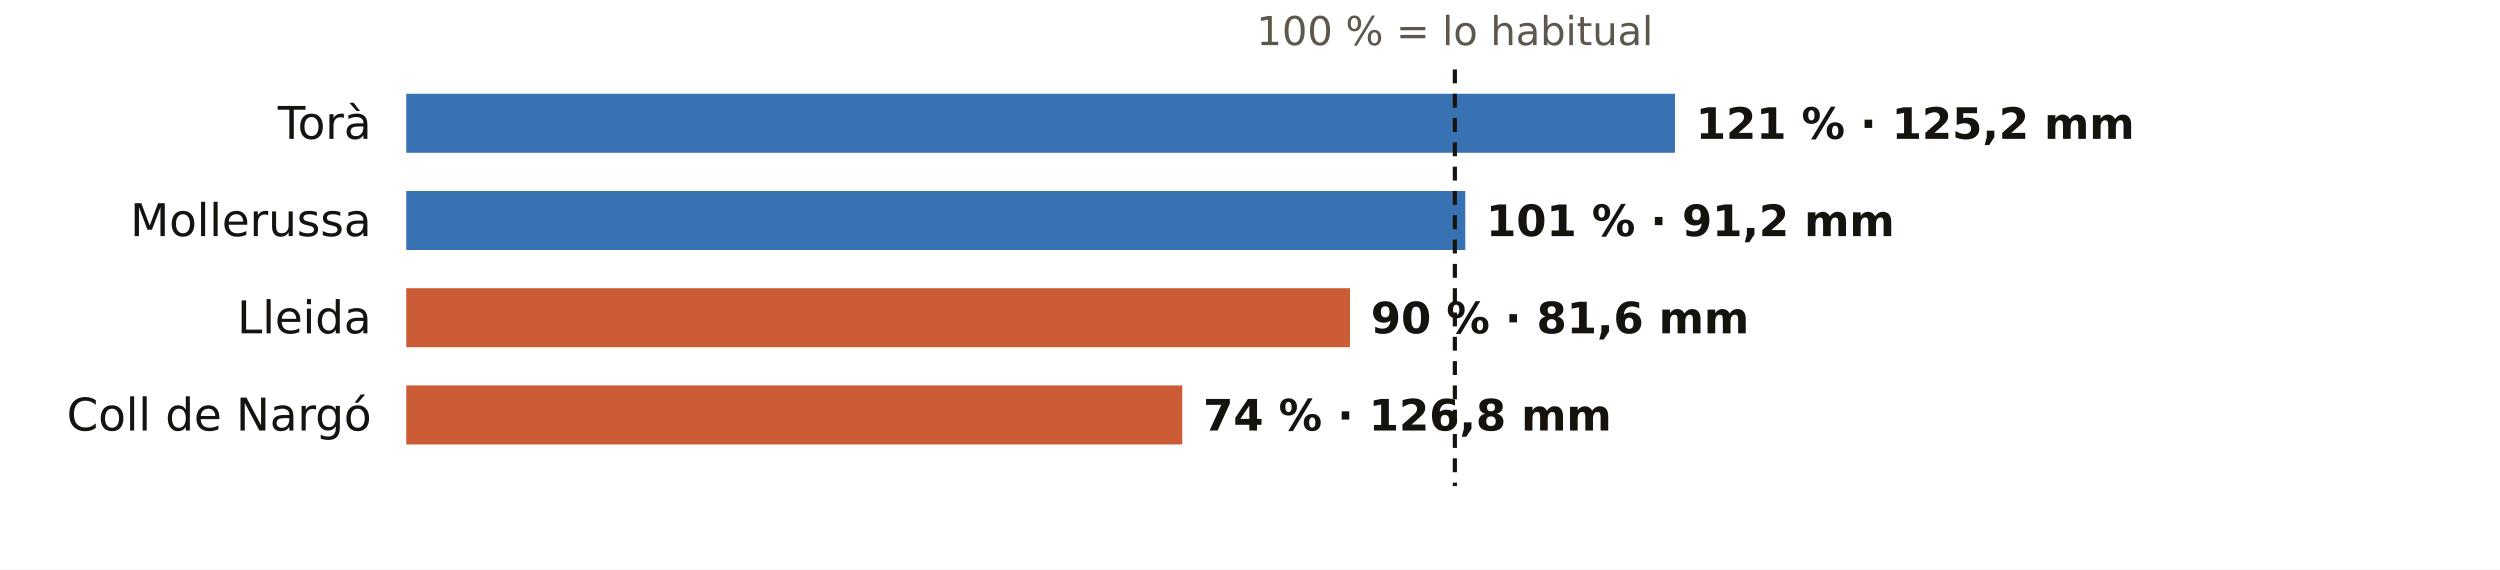
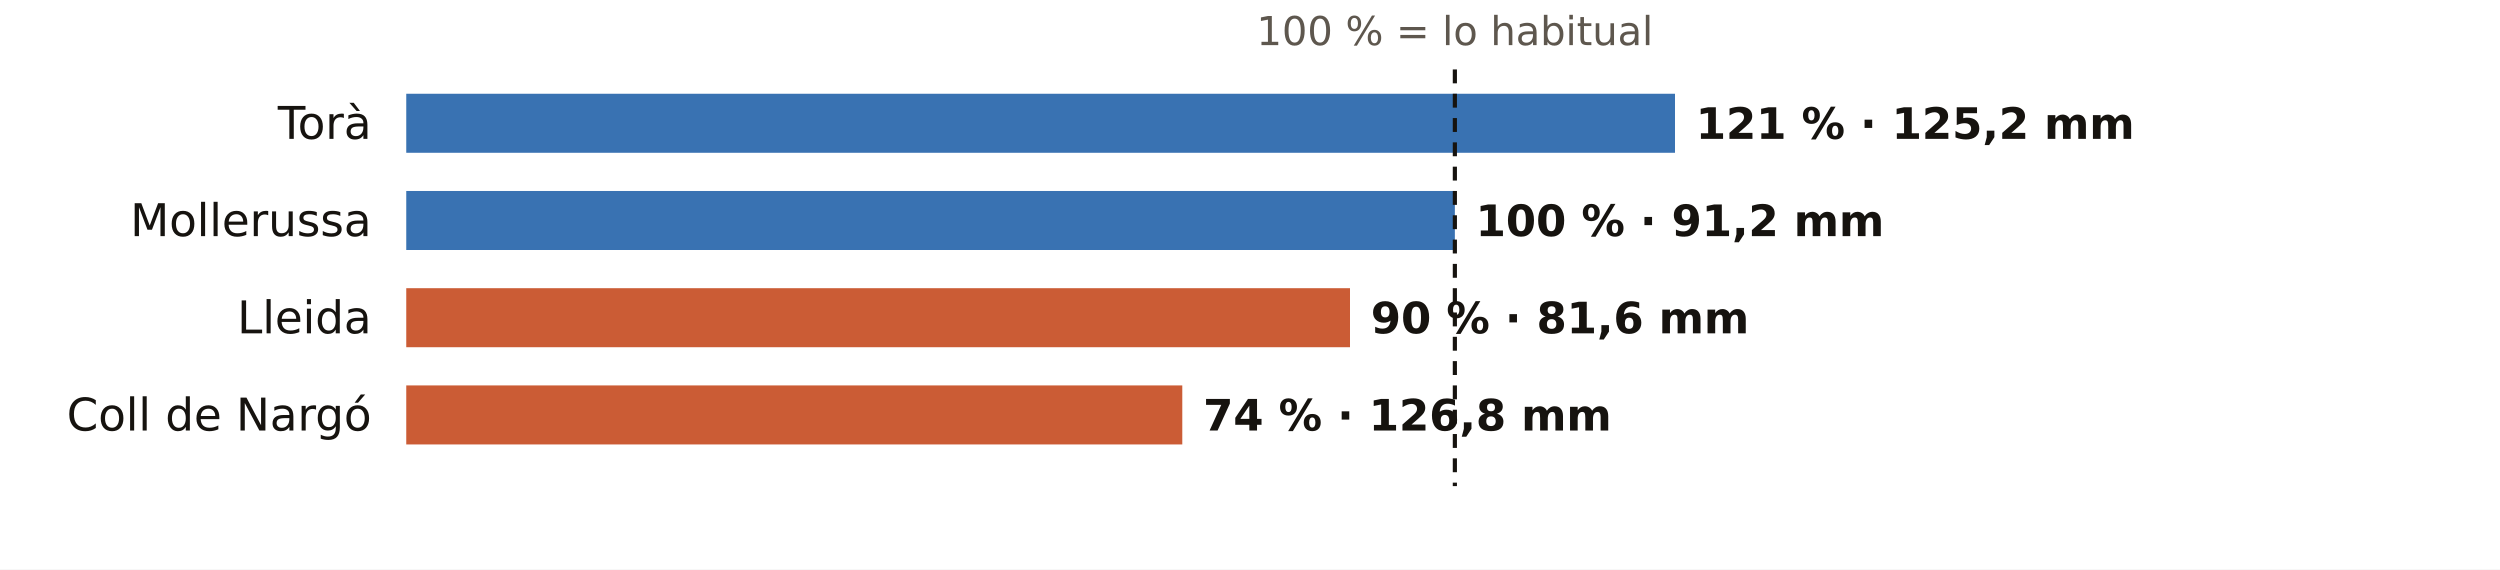
<svg xmlns="http://www.w3.org/2000/svg" viewBox="0 0 720 164" width="720" height="164" role="img" aria-label="El otoño en los pluviómetros de AEMET de Lleida: % de lo habitual">
  <rect width="720" height="164" fill="#FFFFFF" />
  <text x="419.0" y="13.0" font-size="11.5" fill="#5E574E" text-anchor="middle" font-weight="400" font-family="Public Sans, DejaVu Sans, Arial, sans-serif">100 % = lo habitual</text>
  <text x="107.0" y="40.0" font-size="13" fill="#16130F" text-anchor="end" font-weight="500" font-family="Public Sans, DejaVu Sans, Arial, sans-serif">Torà</text>
  <rect x="117" y="27" width="365.4" height="17" fill="#1F5FA8" opacity="0.88" />
  <text x="488.4" y="40.0" font-size="12.5" fill="#16130F" text-anchor="start" font-weight="600" font-family="Public Sans, DejaVu Sans, Arial, sans-serif">121 % · 125,2 mm</text>
  <text x="107.0" y="68.0" font-size="13" fill="#16130F" text-anchor="end" font-weight="500" font-family="Public Sans, DejaVu Sans, Arial, sans-serif">Mollerussa</text>
-   <rect x="117" y="55" width="305.0" height="17" fill="#1F5FA8" opacity="0.88" />
-   <text x="428.0" y="68.0" font-size="12.5" fill="#16130F" text-anchor="start" font-weight="600" font-family="Public Sans, DejaVu Sans, Arial, sans-serif">101 % · 91,2 mm</text>
+   <rect x="117" y="55" width="302.0" height="17" fill="#1F5FA8" opacity="0.88" />
+   <text x="425.0" y="68.0" font-size="12.5" fill="#16130F" text-anchor="start" font-weight="600" font-family="Public Sans, DejaVu Sans, Arial, sans-serif">100 % · 91,2 mm</text>
  <text x="107.0" y="96.0" font-size="13" fill="#16130F" text-anchor="end" font-weight="500" font-family="Public Sans, DejaVu Sans, Arial, sans-serif">Lleida</text>
  <rect x="117" y="83" width="271.8" height="17" fill="#C4461A" opacity="0.88" />
  <text x="394.8" y="96.0" font-size="12.5" fill="#16130F" text-anchor="start" font-weight="600" font-family="Public Sans, DejaVu Sans, Arial, sans-serif">90 % · 81,6 mm</text>
  <text x="107.0" y="124.0" font-size="13" fill="#16130F" text-anchor="end" font-weight="500" font-family="Public Sans, DejaVu Sans, Arial, sans-serif">Coll de Nargó</text>
  <rect x="117" y="111" width="223.5" height="17" fill="#C4461A" opacity="0.88" />
  <text x="346.5" y="124.0" font-size="12.5" fill="#16130F" text-anchor="start" font-weight="600" font-family="Public Sans, DejaVu Sans, Arial, sans-serif">74 % · 126,8 mm</text>
  <line x1="419.0" x2="419.0" y1="20" y2="140" stroke="#16130F" stroke-width="1.2" stroke-dasharray="4 3" />
</svg>
